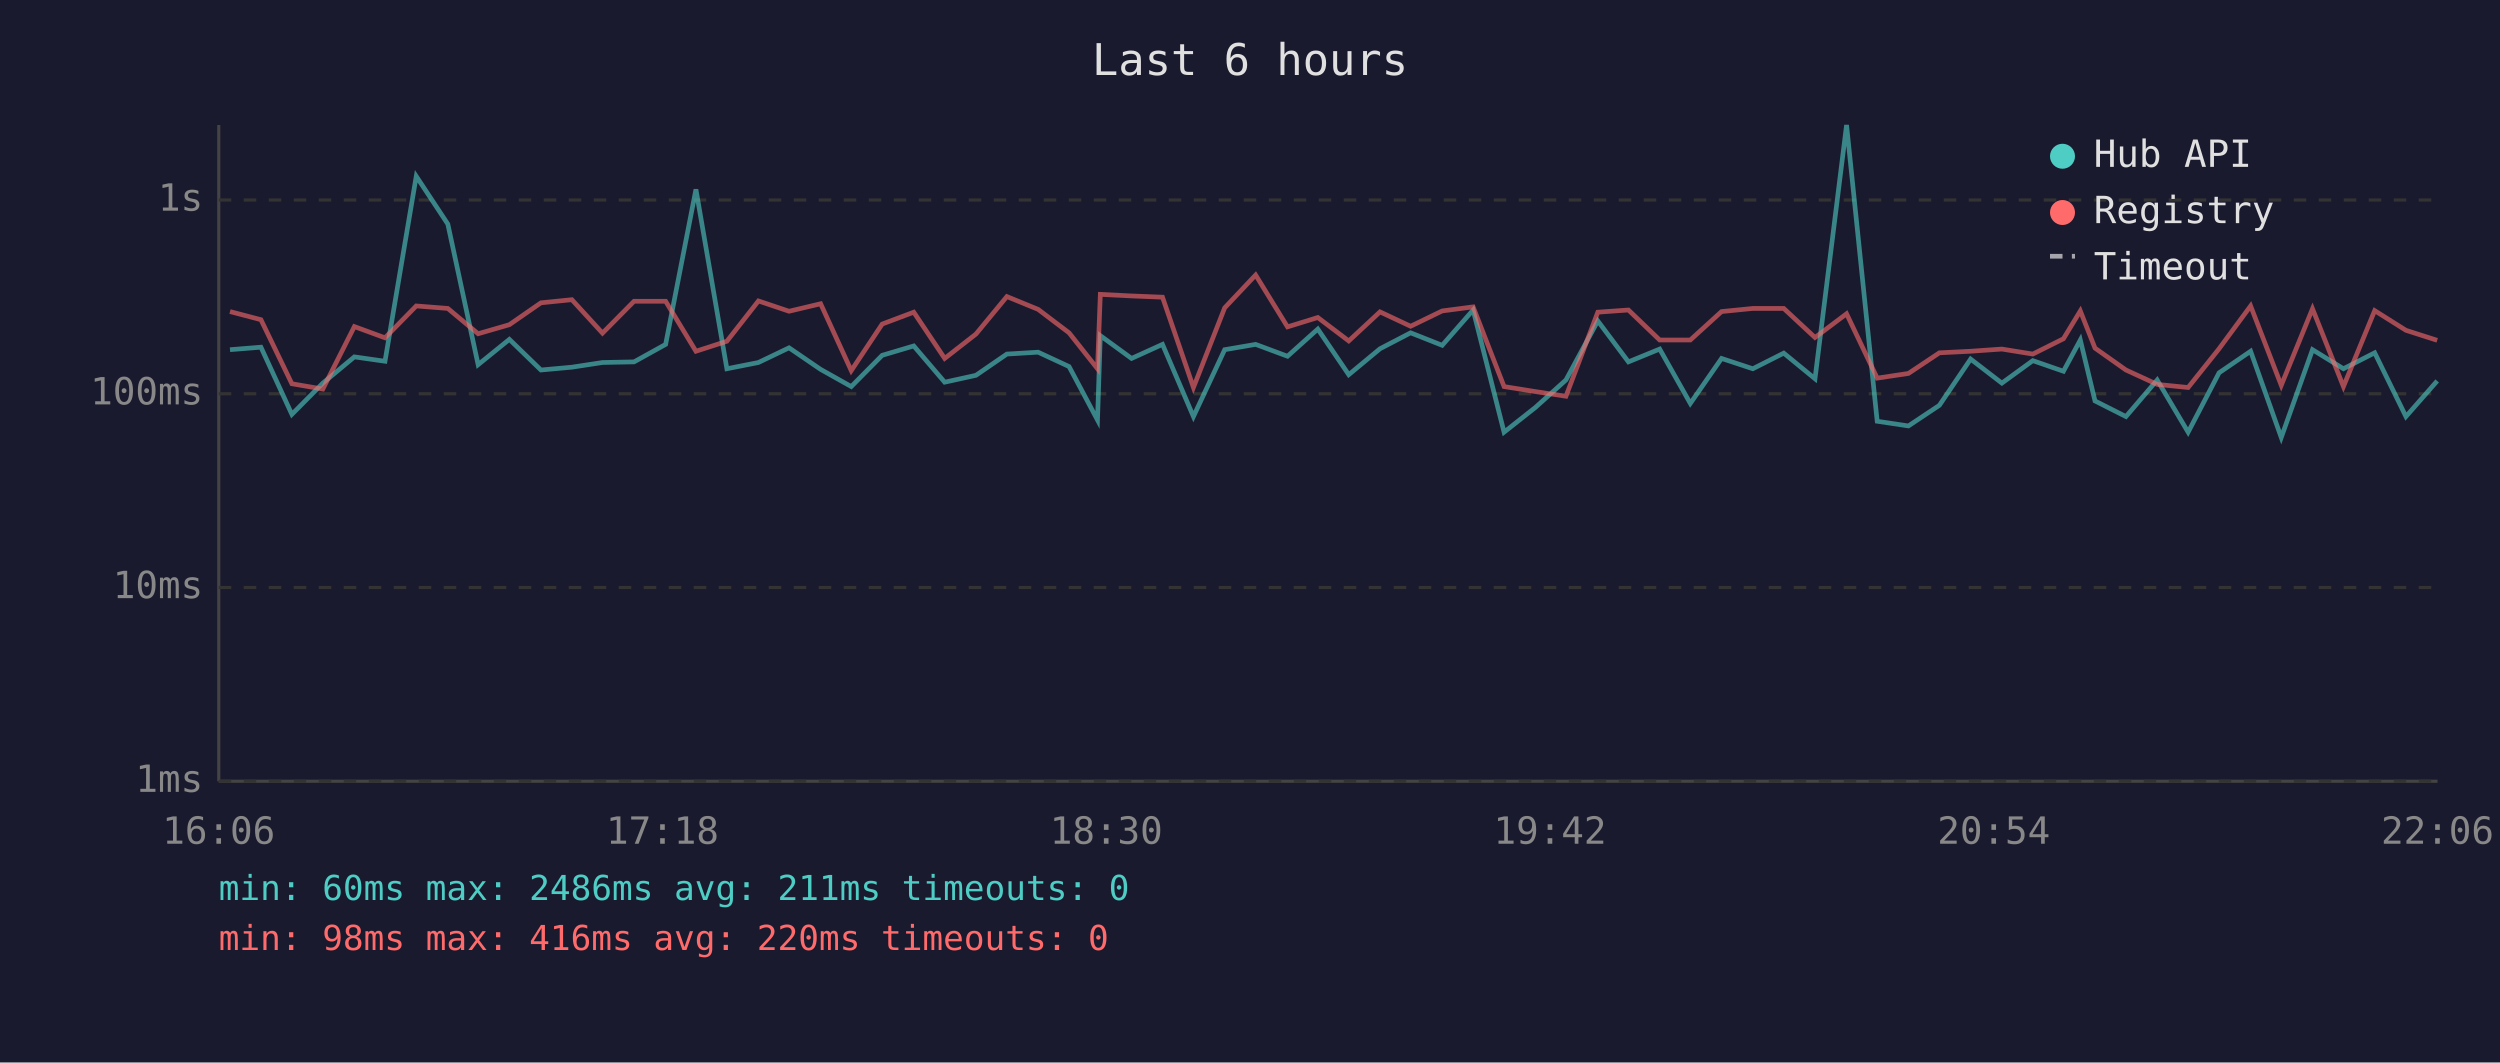
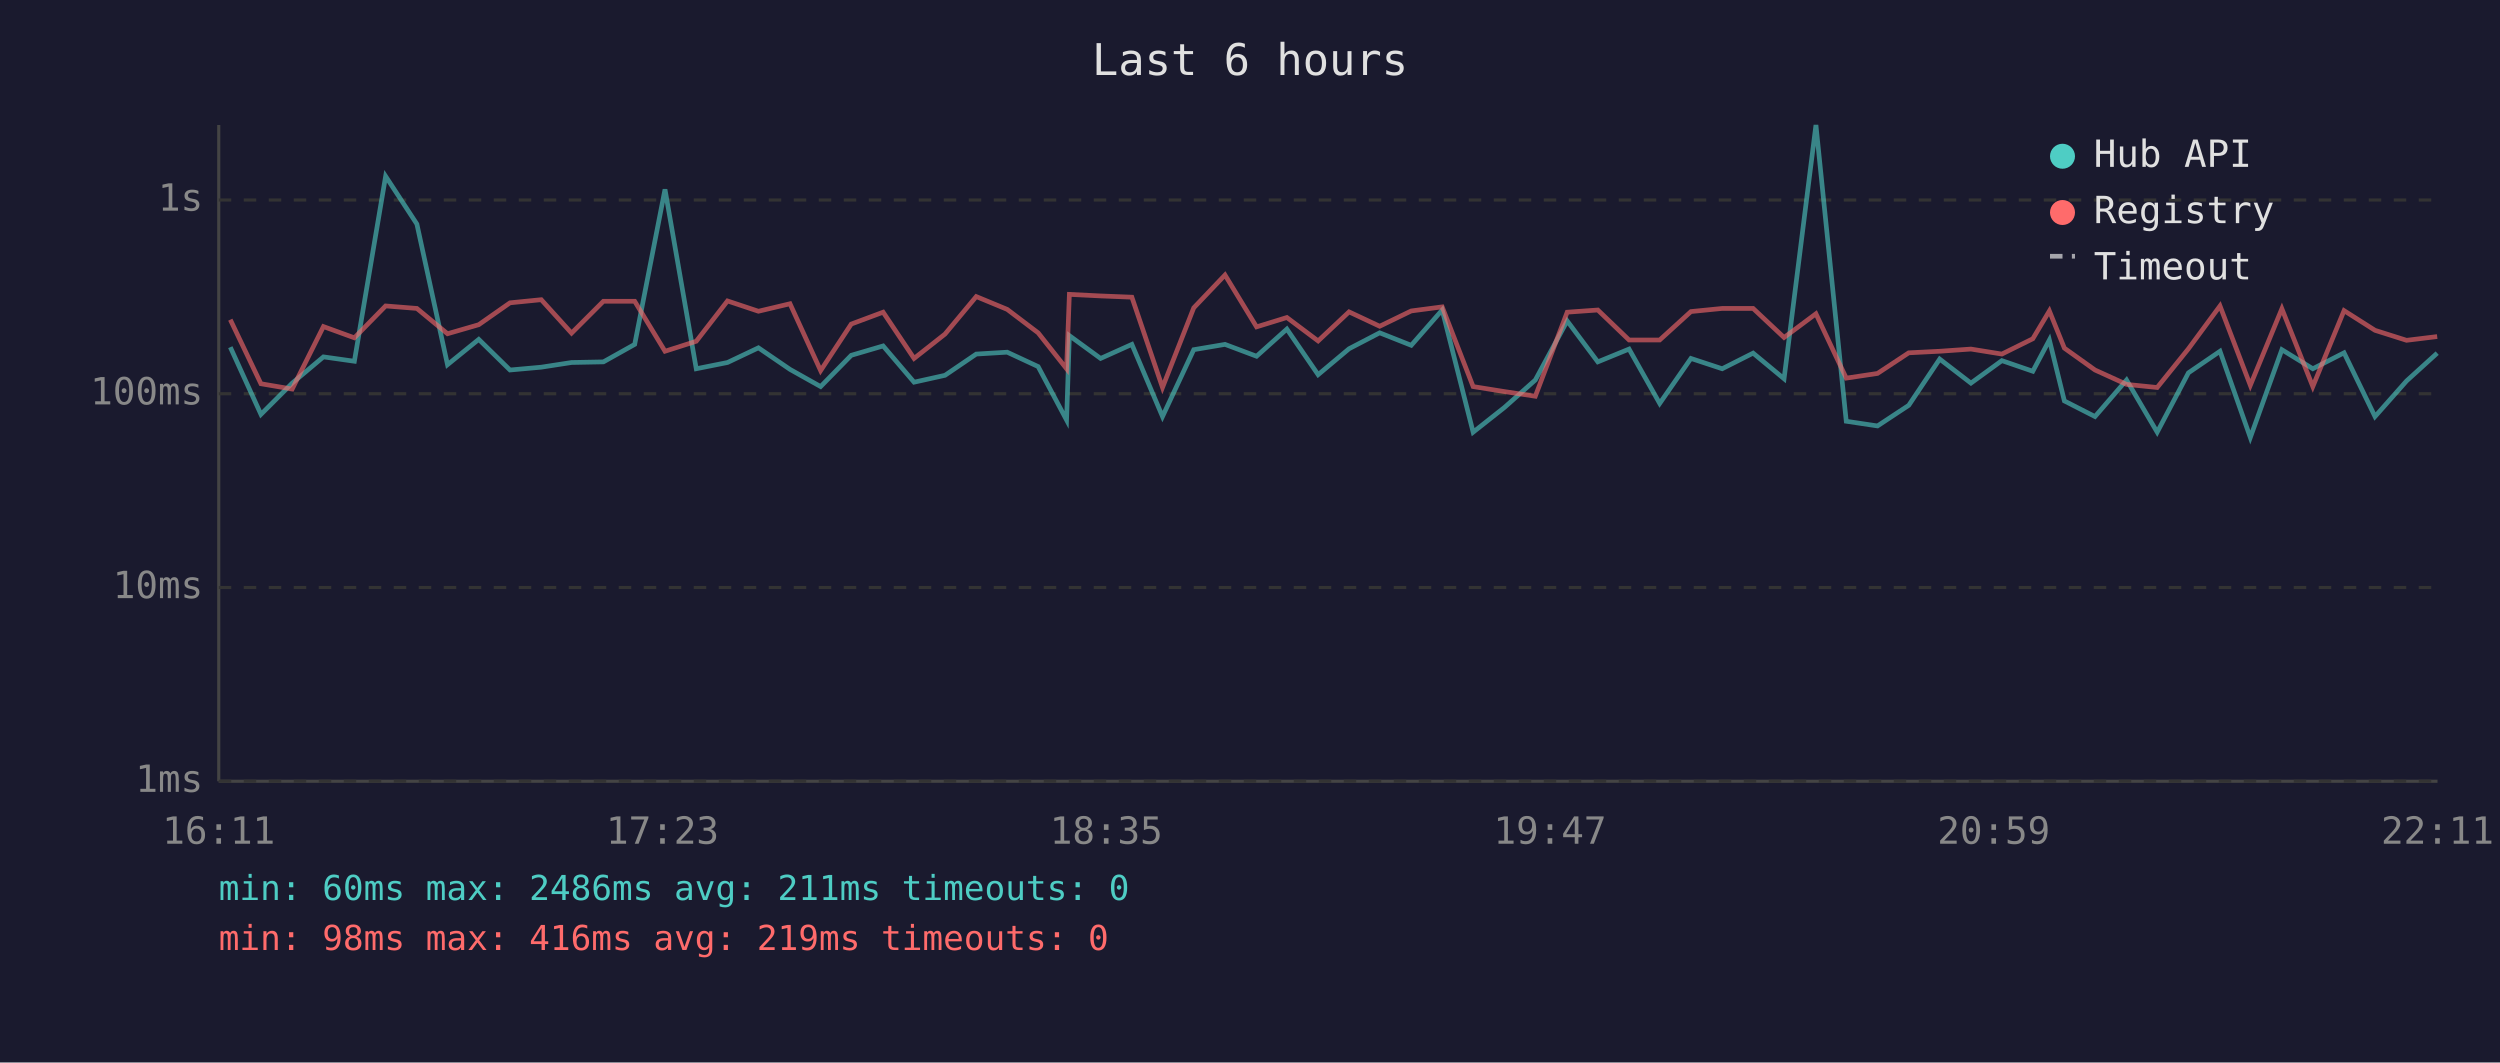
<svg xmlns="http://www.w3.org/2000/svg" viewBox="0 0 800 340" font-family="monospace" font-size="12">
  <rect width="800" height="340" fill="#1a1a2e" />
  <text x="400" y="24" fill="#e0e0e0" font-size="14" text-anchor="middle">Last 6 hours</text>
  <line x1="70" y1="40" x2="70" y2="250" stroke="#444" stroke-width="1" />
  <line x1="70" y1="250" x2="780" y2="250" stroke="#444" stroke-width="1" />
  <line x1="70" y1="250" x2="780" y2="250" stroke="#333" stroke-width="1" stroke-dasharray="4" />
  <text x="65" y="250" fill="#888" text-anchor="end" dominant-baseline="middle">1ms</text>
  <line x1="70" y1="188" x2="780" y2="188" stroke="#333" stroke-width="1" stroke-dasharray="4" />
  <text x="65" y="188" fill="#888" text-anchor="end" dominant-baseline="middle">10ms</text>
  <line x1="70" y1="126" x2="780" y2="126" stroke="#333" stroke-width="1" stroke-dasharray="4" />
  <text x="65" y="126" fill="#888" text-anchor="end" dominant-baseline="middle">100ms</text>
  <line x1="70" y1="64" x2="780" y2="64" stroke="#333" stroke-width="1" stroke-dasharray="4" />
  <text x="65" y="64" fill="#888" text-anchor="end" dominant-baseline="middle">1s</text>
-   <text x="70" y="270" fill="#888" text-anchor="middle">16:06</text>
-   <text x="212" y="270" fill="#888" text-anchor="middle">17:18</text>
-   <text x="354" y="270" fill="#888" text-anchor="middle">18:30</text>
-   <text x="496" y="270" fill="#888" text-anchor="middle">19:42</text>
-   <text x="638" y="270" fill="#888" text-anchor="middle">20:54</text>
-   <text x="780" y="270" fill="#888" text-anchor="middle">22:06</text>
-   <polyline points="73.6,111.9 83.5,111.1 93.4,132.6 103.3,122.6 113.4,114.2 123.2,115.6 133.2,56.4 143.3,71.7 153.0,116.7 163.0,108.6 173.1,118.4 183.0,117.5 192.8,116.0 202.9,115.8 213.0,110.2 222.7,60.6 232.6,118.0 242.7,116.0 252.5,111.3 262.6,118.2 272.4,123.7 282.3,113.7 292.4,110.7 302.3,122.3 312.3,120.1 322.2,113.3 332.2,112.7 342.1,117.3 351.2,134.4 352.1,107.4 362.1,114.7 372.0,110.2 381.9,133.3 391.9,111.9 401.8,110.2 412.0,114.0 421.7,105.3 431.6,119.9 441.6,111.6 451.4,106.5 461.5,110.5 471.4,99.2 481.3,138.3 491.3,130.4 501.1,121.6 511.3,102.7 521.1,115.8 531.1,111.7 540.9,129.1 550.9,114.7 560.9,118.0 570.8,113.0 580.8,121.2 590.9,40.0 600.7,134.8 610.7,136.3 620.6,129.7 630.6,114.9 640.6,122.6 650.5,115.4 660.3,118.8 665.7,108.8 670.4,128.3 680.3,133.3 690.3,121.6 700.2,138.3 710.1,119.3 720.2,112.4 730.0,140.0 740.0,111.9 749.9,118.0 759.9,112.9 769.9,133.3 779.9,121.9" fill="none" stroke="#4ecdc4" stroke-width="1.5" opacity="0.6" />
-   <polyline points="73.6,99.7 83.5,102.3 93.4,122.8 103.3,124.5 113.4,104.5 123.2,108.1 133.2,97.9 143.3,98.7 153.0,106.8 163.0,103.9 173.1,96.9 183.0,95.9 192.8,106.6 202.9,96.4 213.0,96.4 222.7,112.4 232.6,109.2 242.7,96.3 252.5,99.6 262.6,97.2 272.4,118.6 282.3,103.7 292.4,99.9 302.3,114.7 312.3,106.9 322.2,94.9 332.2,99.0 342.1,106.5 351.2,118.0 352.1,94.2 362.1,94.7 372.0,95.1 381.9,124.0 391.9,98.5 401.8,88.0 412.0,104.6 421.7,101.6 431.6,109.1 441.6,99.8 451.4,104.4 461.5,99.5 471.4,98.2 481.3,123.7 491.3,125.3 501.1,126.8 511.3,99.9 521.1,99.2 531.1,108.8 540.9,108.8 550.9,99.7 560.9,98.7 570.8,98.7 580.8,108.0 590.9,100.4 600.7,121.0 610.7,119.5 620.6,112.9 630.6,112.4 640.6,111.7 650.5,113.3 660.3,108.4 665.7,99.5 670.4,111.4 680.3,118.4 690.3,123.0 700.2,124.0 710.1,111.6 720.2,97.9 730.0,123.3 740.0,98.8 749.9,123.7 759.9,99.4 769.9,105.7 779.9,108.9" fill="none" stroke="#ff6b6b" stroke-width="1.5" opacity="0.6" />
+   <text x="70" y="270" fill="#888" text-anchor="middle">16:11</text>
+   <text x="212" y="270" fill="#888" text-anchor="middle">17:23</text>
+   <text x="354" y="270" fill="#888" text-anchor="middle">18:35</text>
+   <text x="496" y="270" fill="#888" text-anchor="middle">19:47</text>
+   <text x="638" y="270" fill="#888" text-anchor="middle">20:59</text>
+   <text x="780" y="270" fill="#888" text-anchor="middle">22:11</text>
+   <polyline points="73.7,111.1 83.5,132.6 93.5,122.6 103.5,114.2 113.4,115.6 123.4,56.4 133.4,71.7 143.2,116.7 153.2,108.6 163.2,118.4 173.2,117.5 182.9,116.0 193.1,115.8 203.1,110.2 212.8,60.6 222.8,118.0 232.8,116.0 242.7,111.3 252.8,118.2 262.6,123.7 272.4,113.7 282.6,110.7 292.5,122.3 302.4,120.1 312.4,113.3 322.3,112.7 332.2,117.3 341.3,134.4 342.2,107.4 352.2,114.7 362.2,110.2 372.0,133.3 382.0,111.9 392.0,110.2 402.1,114.0 411.8,105.3 421.8,119.9 431.7,111.6 441.5,106.5 451.6,110.5 461.5,99.2 471.4,138.3 481.4,130.4 491.3,121.6 501.5,102.7 511.3,115.8 521.3,111.7 531.1,129.1 541.1,114.7 551.1,118.0 561.0,113.0 570.9,121.2 581.1,40.0 590.8,134.8 600.8,136.3 610.8,129.7 620.7,114.9 630.7,122.6 640.6,115.4 650.5,118.8 655.8,108.8 660.6,128.3 670.4,133.3 680.5,121.6 690.3,138.3 700.3,119.3 710.4,112.4 720.1,140.0 730.2,111.9 740.1,118.0 750.1,112.9 760.0,133.3 770.1,121.9 779.9,113.0" fill="none" stroke="#4ecdc4" stroke-width="1.5" opacity="0.6" />
+   <polyline points="73.7,102.3 83.5,122.8 93.5,124.5 103.5,104.5 113.4,108.1 123.4,97.9 133.4,98.7 143.2,106.8 153.2,103.9 163.2,96.9 173.2,95.9 182.9,106.6 193.1,96.4 203.1,96.4 212.8,112.4 222.8,109.2 232.8,96.3 242.7,99.6 252.8,97.2 262.6,118.6 272.4,103.7 282.6,99.9 292.5,114.7 302.4,106.9 312.4,94.9 322.3,99.0 332.2,106.5 341.3,118.0 342.2,94.2 352.2,94.7 362.2,95.1 372.0,124.0 382.0,98.5 392.0,88.0 402.1,104.6 411.8,101.6 421.8,109.1 431.7,99.8 441.5,104.4 451.6,99.5 461.5,98.2 471.4,123.7 481.4,125.3 491.3,126.8 501.5,99.9 511.3,99.2 521.3,108.8 531.1,108.8 541.1,99.7 551.1,98.7 561.0,98.7 570.9,108.0 581.1,100.4 590.8,121.0 600.8,119.5 610.8,112.9 620.7,112.4 630.7,111.7 640.6,113.3 650.5,108.4 655.8,99.5 660.6,111.4 670.4,118.4 680.5,123.0 690.3,124.0 700.3,111.6 710.4,97.9 720.1,123.3 730.2,98.8 740.1,123.7 750.1,99.4 760.0,105.7 770.1,108.9 779.9,107.7" fill="none" stroke="#ff6b6b" stroke-width="1.5" opacity="0.6" />
  <circle cx="660" cy="50" r="4" fill="#4ecdc4" />
  <text x="670" y="50" fill="#e0e0e0" dominant-baseline="middle">Hub API</text>
  <circle cx="660" cy="68" r="4" fill="#ff6b6b" />
  <text x="670" y="68" fill="#e0e0e0" dominant-baseline="middle">Registry</text>
  <line x1="656" y1="82" x2="664" y2="82" stroke="#e0e0e0" stroke-width="1.5" stroke-dasharray="4,3" opacity="0.7" />
  <text x="670" y="86" fill="#e0e0e0" dominant-baseline="middle">Timeout</text>
  <text x="70" y="288" fill="#4ecdc4" font-size="11">min: 60ms  max: 2486ms  avg: 211ms  timeouts: 0</text>
-   <text x="70" y="304" fill="#ff6b6b" font-size="11">min: 98ms  max: 416ms  avg: 220ms  timeouts: 0</text>
+   <text x="70" y="304" fill="#ff6b6b" font-size="11">min: 98ms  max: 416ms  avg: 219ms  timeouts: 0</text>
</svg>
